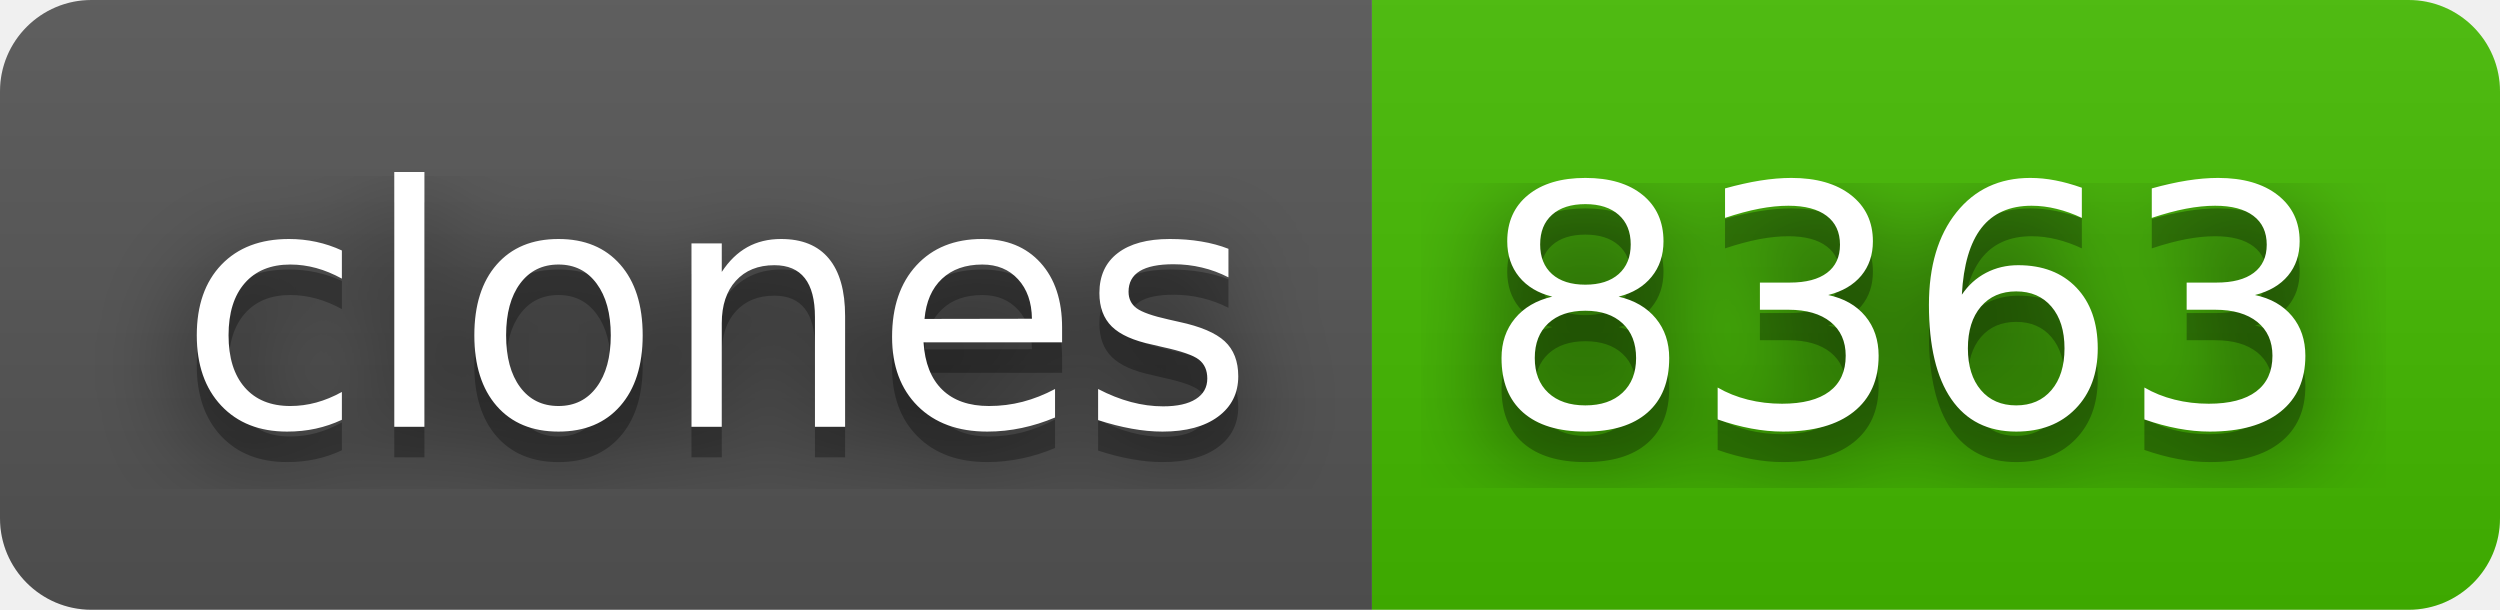
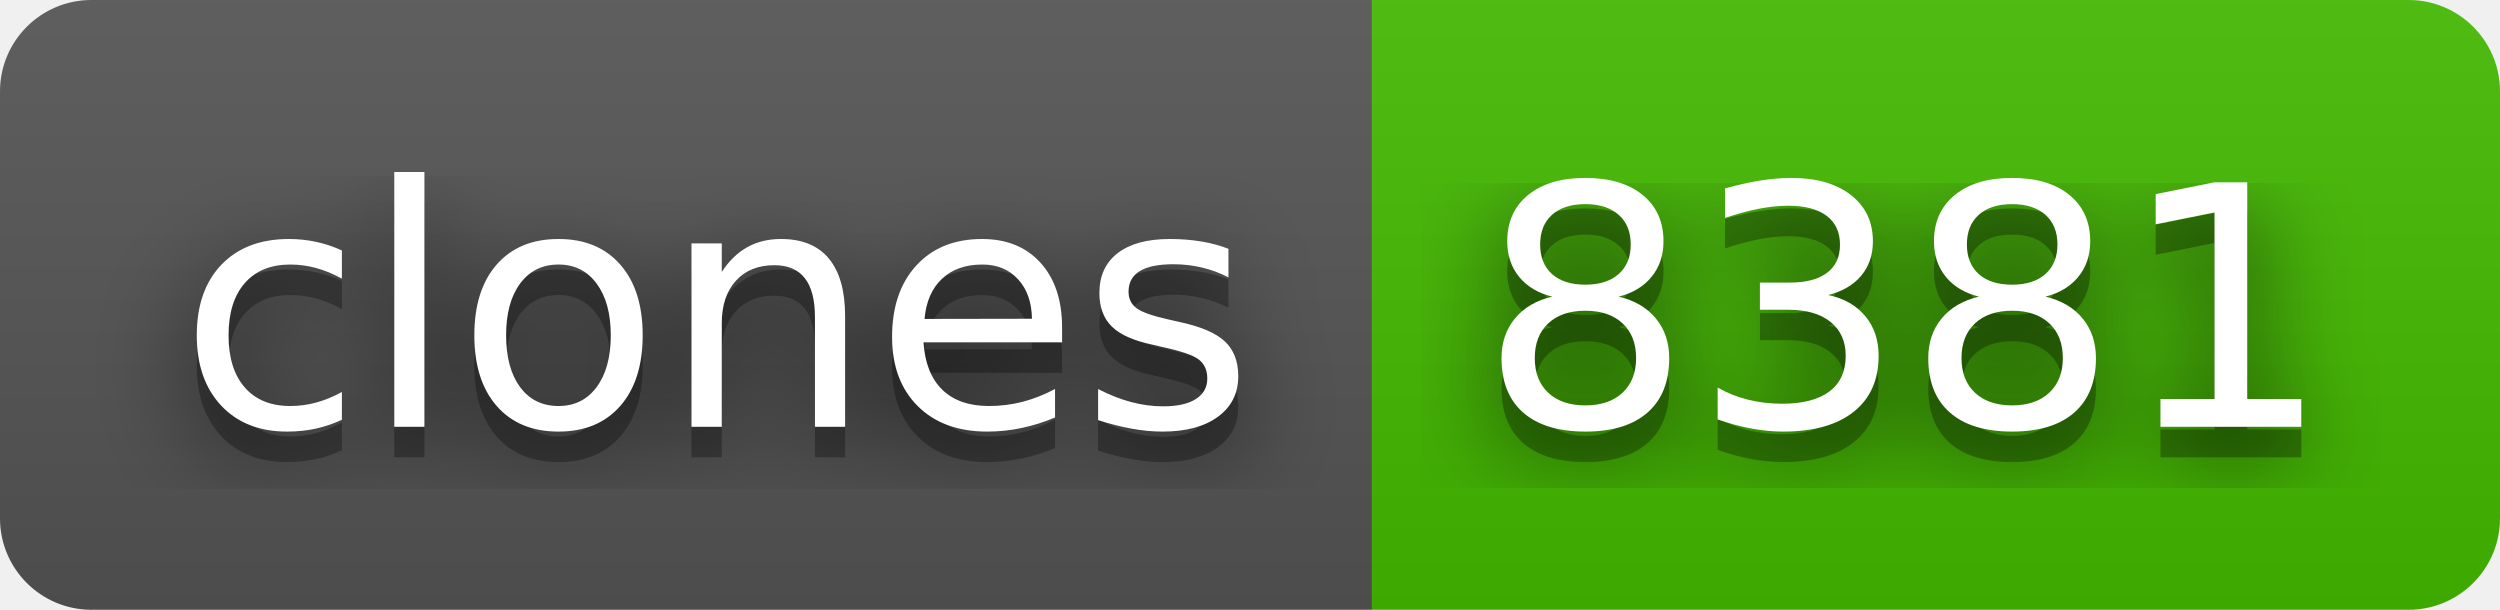
- <svg xmlns="http://www.w3.org/2000/svg" width="82" height="20" role="img" aria-label="clones: 8363">
+ <svg xmlns="http://www.w3.org/2000/svg" width="82" height="20" role="img" aria-label="clones: 8381">
  <filter id="blur">
    <feGaussianBlur stdDeviation="16" />
  </filter>
  <linearGradient id="s" x2="0" y2="100%">
    <stop offset="0" stop-color="#bbb" stop-opacity=".1" />
    <stop offset="1" stop-opacity=".1" />
  </linearGradient>
  <clipPath id="r">
    <rect width="82" height="20" rx="3" />
  </clipPath>
  <g clip-path="url(#r)">
    <rect width="45" height="20" fill="#555" />
    <rect x="45" width="37" height="20" fill="#4b0" />
    <rect width="82" height="20" fill="url(#s)" />
  </g>
  <g fill="#fff" text-anchor="middle" font-family="Verdana,Geneva,DejaVu Sans,sans-serif" text-rendering="geometricPrecision" font-size="110">
    <g transform="scale(.1)">
      <g aria-hidden="true" fill="#010101">
        <text x="235" y="150" fill-opacity=".8" filter="url(#blur)" textLength="350">clones</text>
        <text x="235" y="150" fill-opacity=".3" textLength="350">clones</text>
      </g>
      <text x="235" y="140" textLength="350">clones</text>
    </g>
    <g transform="scale(.1)">
      <g aria-hidden="true" fill="#010101">
-         <text x="625" y="150" fill-opacity=".8" filter="url(#blur)" textLength="270">8363</text>
-         <text x="625" y="150" fill-opacity=".3" textLength="270">8363</text>
+         <text x="625" y="150" fill-opacity=".8" filter="url(#blur)" textLength="270">8381</text>
+         <text x="625" y="150" fill-opacity=".3" textLength="270">8381</text>
      </g>
-       <text x="625" y="140" textLength="270">8363</text>
+       <text x="625" y="140" textLength="270">8381</text>
    </g>
  </g>
</svg>
